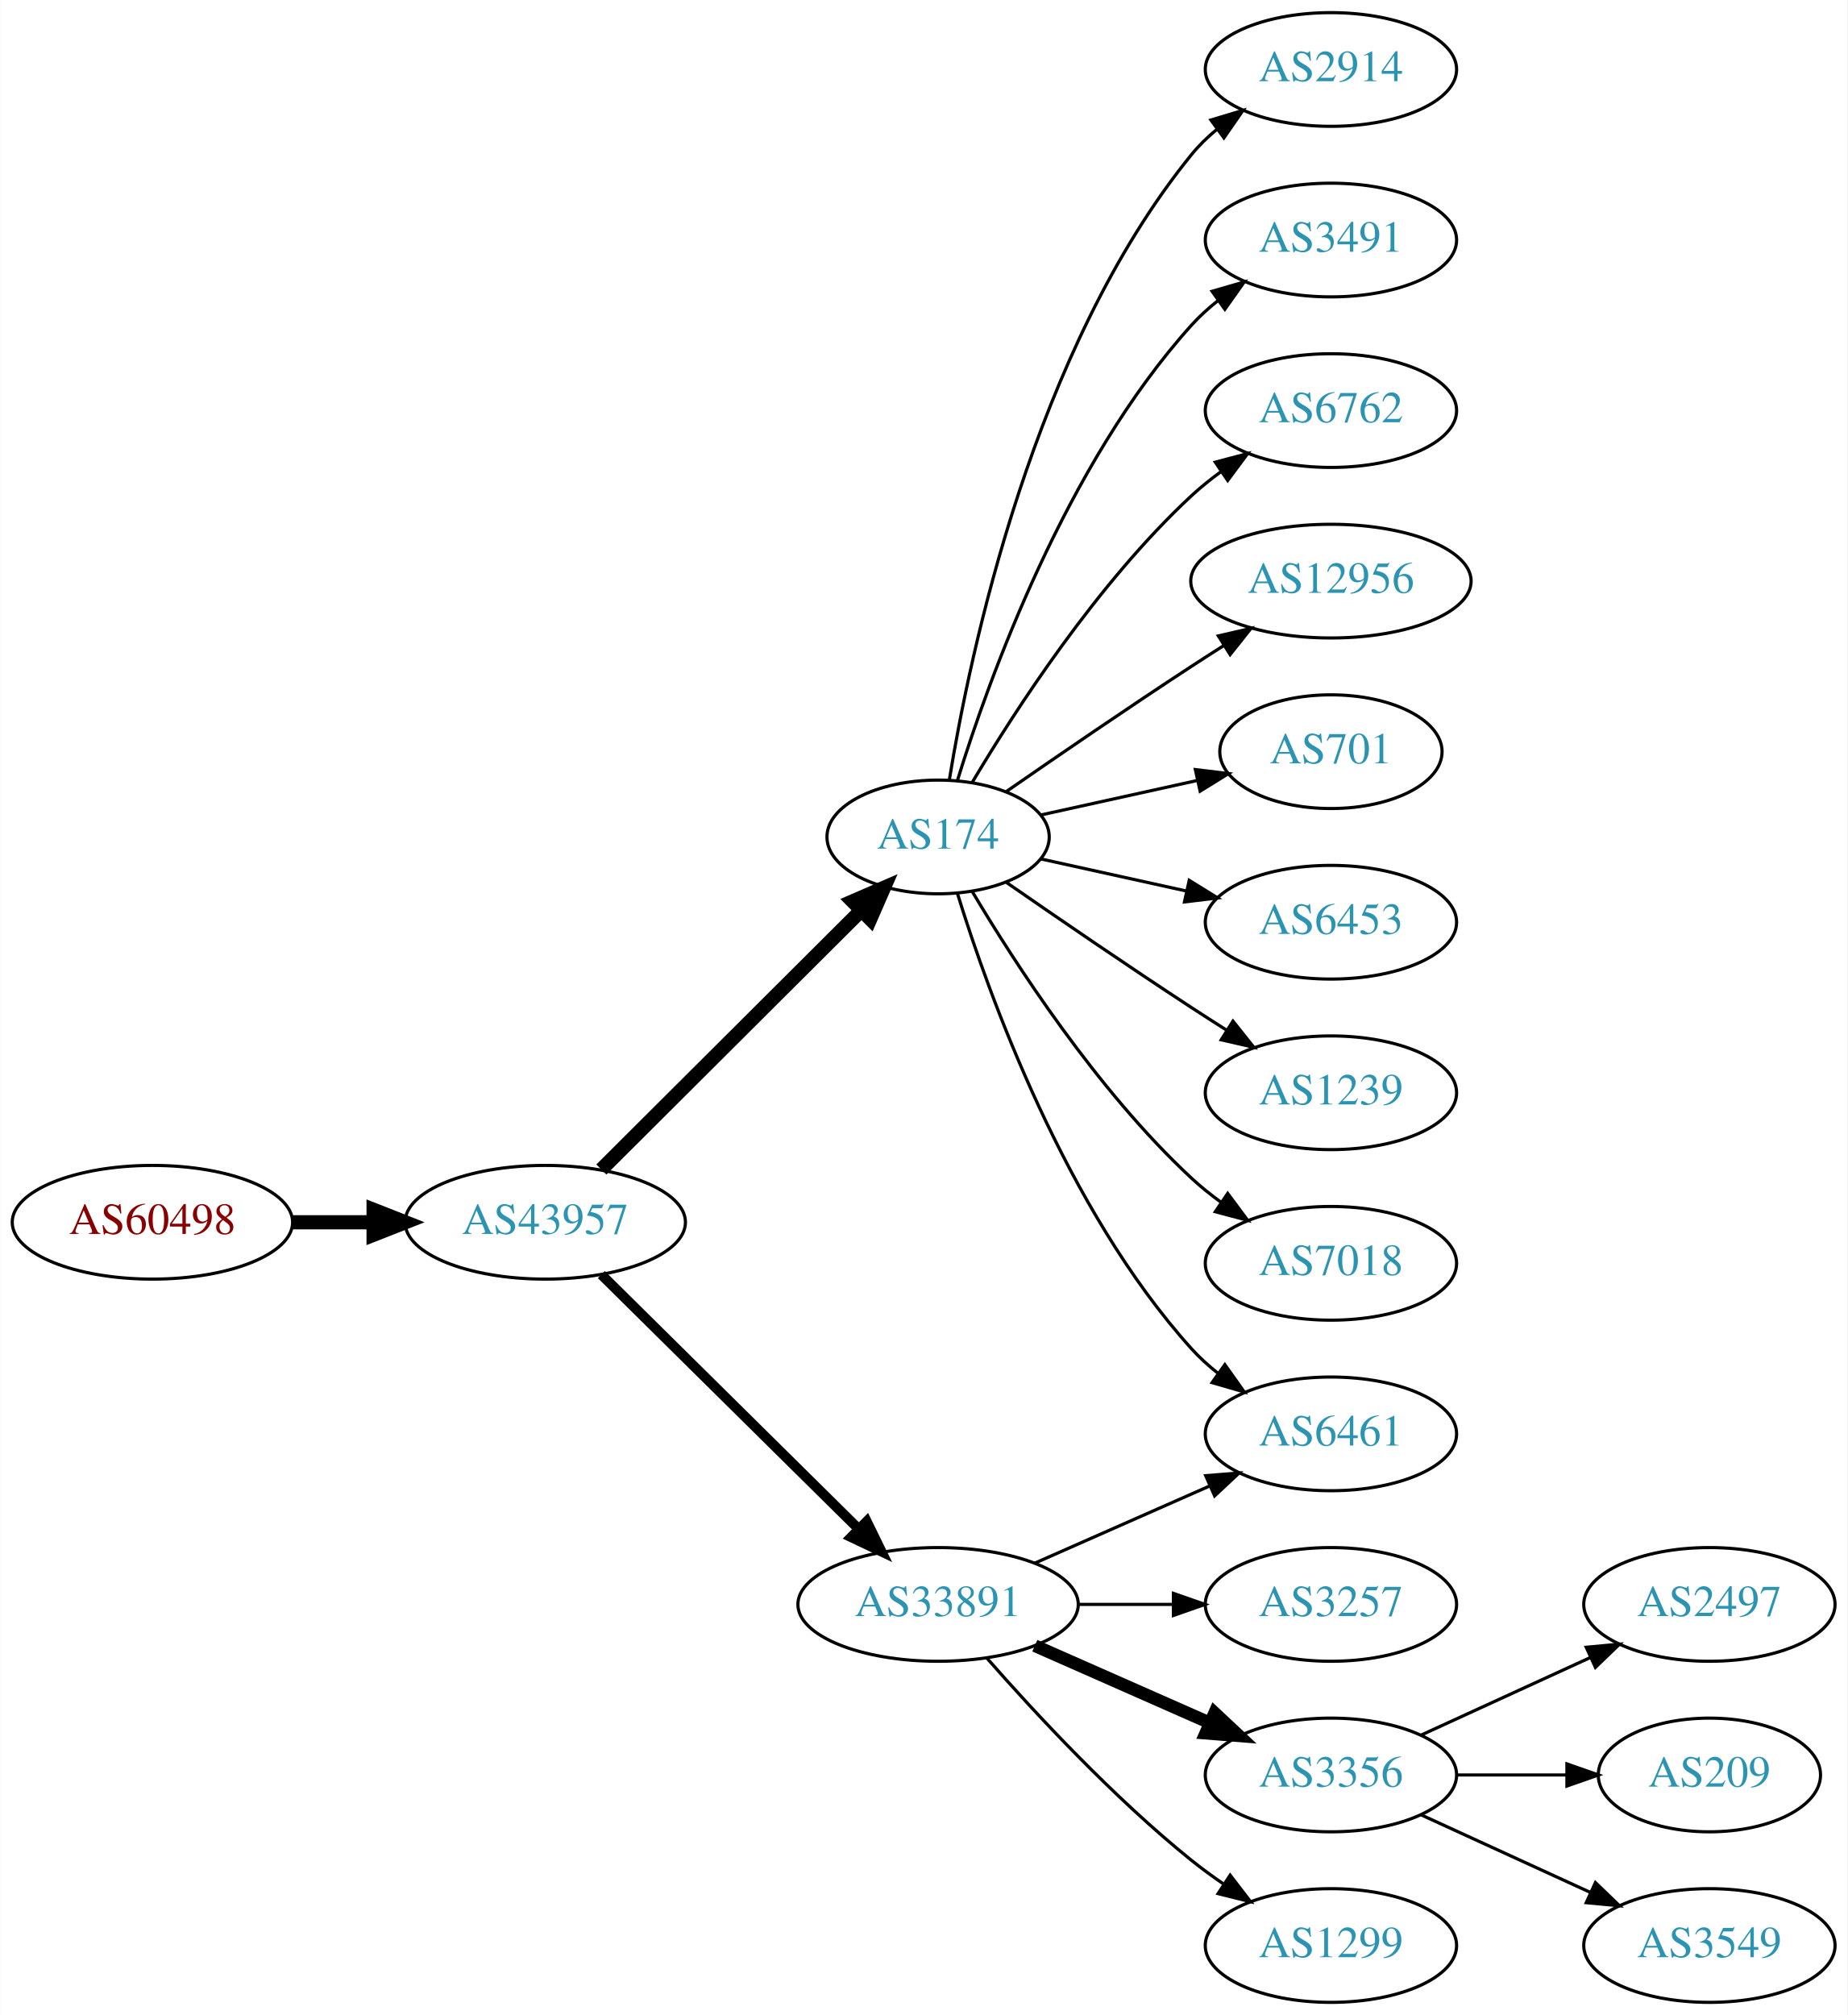
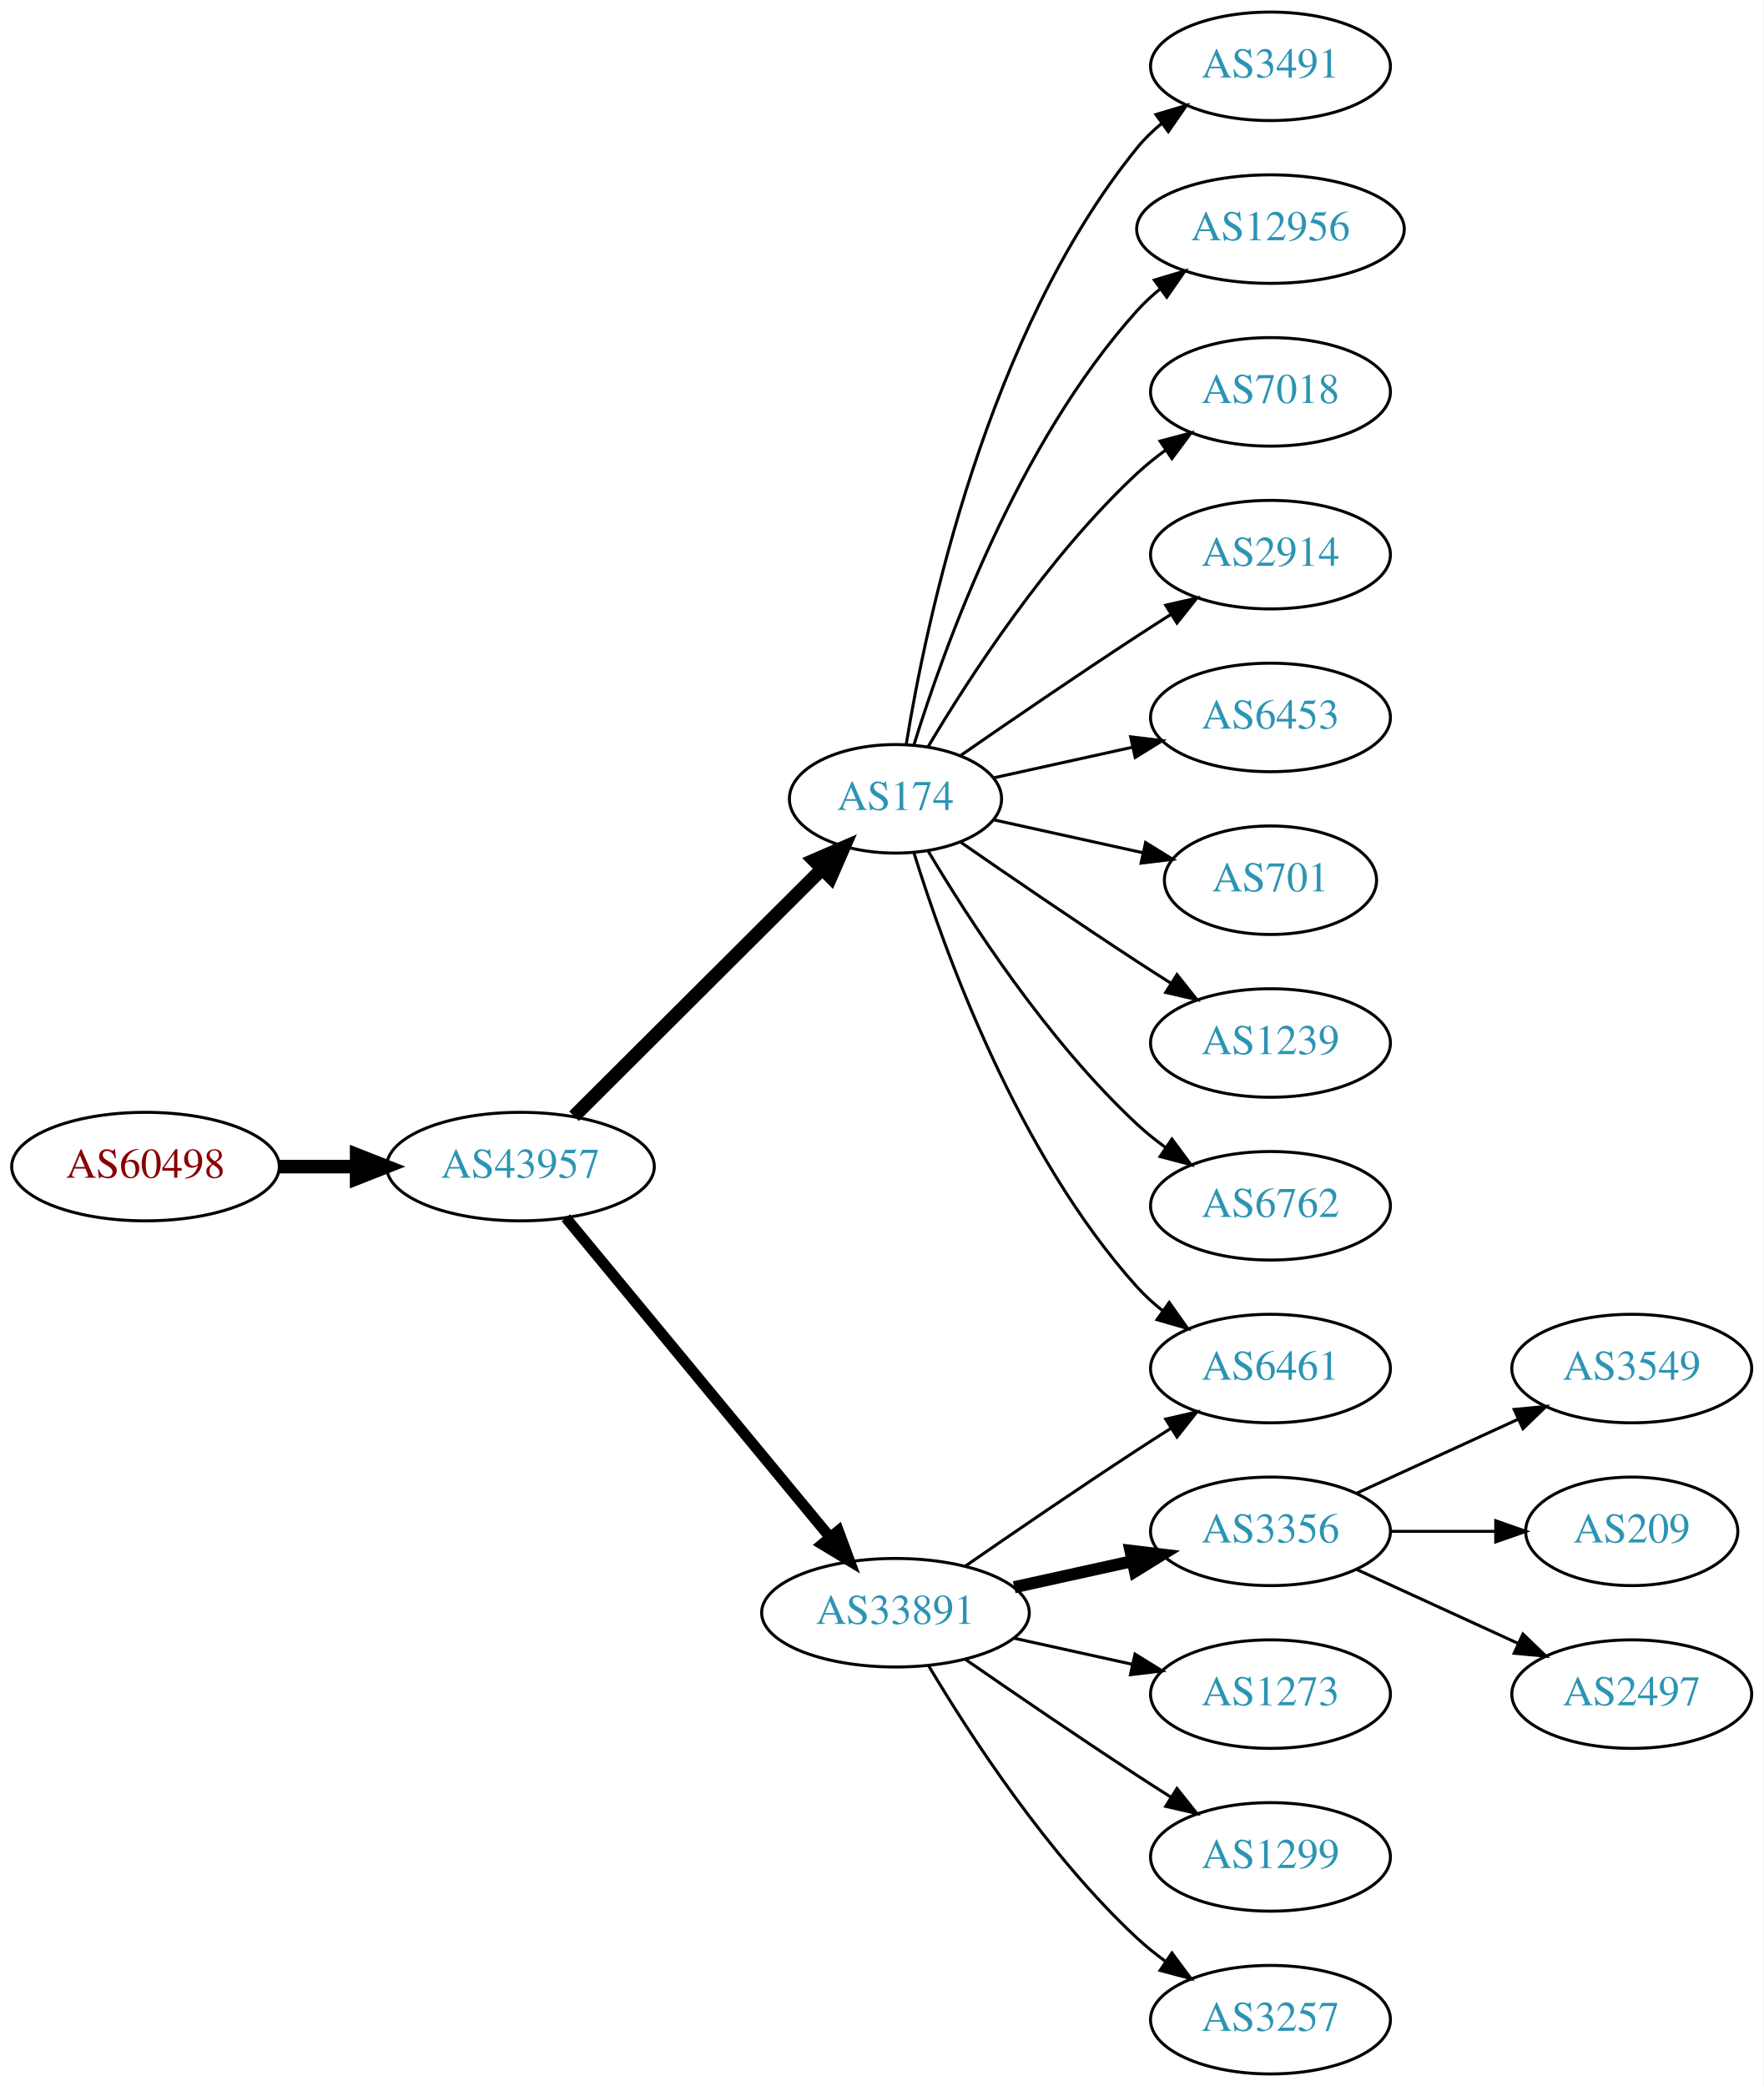
- <svg xmlns="http://www.w3.org/2000/svg" xmlns:xlink="http://www.w3.org/1999/xlink" width="585pt" height="638pt" viewBox="0.00 0.00 584.86 638.00">
-   <g id="graph0" class="graph" transform="scale(1 1) rotate(0) translate(4 634)">
-     <polygon fill="white" stroke="none" points="-4,4 -4,-634 580.862,-634 580.862,4 -4,4" />
+ <svg xmlns="http://www.w3.org/2000/svg" xmlns:xlink="http://www.w3.org/1999/xlink" width="585pt" height="692pt" viewBox="0.00 0.00 584.86 692.00">
+   <g id="graph0" class="graph" transform="scale(1 1) rotate(0) translate(4 688)">
+     <polygon fill="white" stroke="none" points="-4,4 -4,-688 580.862,-688 580.862,4 -4,4" />
    <g id="node1" class="node">
      <g id="a_node1">
        <a xlink:href="/asn/60498" xlink:title="AS60498 ~ WNT Telecommunication GmbH [AT]">
-           <ellipse fill="#ffffff" stroke="black" cx="44.196" cy="-247" rx="44.393" ry="18" />
-           <text text-anchor="middle" x="44.196" y="-243.3" font-family="Times,serif" font-size="14.00" fill="#880000">AS60498</text>
+           <ellipse fill="#ffffff" stroke="black" cx="44.196" cy="-301" rx="44.393" ry="18" />
+           <text text-anchor="middle" x="44.196" y="-297.3" font-family="Times,serif" font-size="14.00" fill="#880000">AS60498</text>
        </a>
      </g>
    </g>
    <g id="node2" class="node">
      <g id="a_node2">
        <a xlink:href="/asn/43957" xlink:title="AS43957 ~ WNT Telecommunication GmbH [AT]">
-           <ellipse fill="#ffffff" stroke="black" cx="168.588" cy="-247" rx="44.393" ry="18" />
-           <text text-anchor="middle" x="168.588" y="-243.3" font-family="Times,serif" font-size="14.00" fill="#2c94b3">AS43957</text>
+           <ellipse fill="#ffffff" stroke="black" cx="168.588" cy="-301" rx="44.393" ry="18" />
+           <text text-anchor="middle" x="168.588" y="-297.3" font-family="Times,serif" font-size="14.00" fill="#2c94b3">AS43957</text>
        </a>
      </g>
    </g>
    <g id="edge1" class="edge">
-       <path fill="none" stroke="black" stroke-width="4.5" d="M88.692,-247C96.898,-247 105.569,-247 114.041,-247" />
-       <polygon fill="black" stroke="black" stroke-width="4.5" points="114.233,-250.938 124.233,-247 114.233,-243.063 114.233,-250.938" />
+       <path fill="none" stroke="black" stroke-width="4.5" d="M88.692,-301C96.898,-301 105.569,-301 114.041,-301" />
+       <polygon fill="black" stroke="black" stroke-width="4.5" points="114.233,-304.938 124.233,-301 114.233,-297.063 114.233,-304.938" />
    </g>
    <g id="node3" class="node">
      <g id="a_node3">
        <a xlink:href="/asn/174" xlink:title="AS174 ~ Cogent Communications [US]">
-           <ellipse fill="#ffffff" stroke="black" cx="292.98" cy="-369" rx="35.194" ry="18" />
-           <text text-anchor="middle" x="292.98" y="-365.3" font-family="Times,serif" font-size="14.00" fill="#2c94b3">AS174</text>
+           <ellipse fill="#ffffff" stroke="black" cx="292.98" cy="-423" rx="35.194" ry="18" />
+           <text text-anchor="middle" x="292.98" y="-419.3" font-family="Times,serif" font-size="14.00" fill="#2c94b3">AS174</text>
        </a>
      </g>
    </g>
    <g id="edge2" class="edge">
-       <path fill="none" stroke="black" stroke-width="4.5" d="M186.35,-263.708C207.617,-284.907 244.418,-321.59 268.481,-345.576" />
-       <polygon fill="black" stroke="black" stroke-width="4.5" points="265.948,-348.611 275.811,-352.882 271.508,-343.034 265.948,-348.611" />
+       <path fill="none" stroke="black" stroke-width="4.5" d="M186.35,-317.708C207.617,-338.907 244.418,-375.59 268.481,-399.576" />
+       <polygon fill="black" stroke="black" stroke-width="4.5" points="265.948,-402.611 275.811,-406.882 271.508,-397.034 265.948,-402.611" />
    </g>
    <g id="node4" class="node">
      <g id="a_node4">
        <a xlink:href="/asn/33891" xlink:title="AS33891 ~ CORE-BACKBONE GMBH GLOBAL NETWORK [DE]">
-           <ellipse fill="#ffffff" stroke="black" cx="292.98" cy="-126" rx="44.393" ry="18" />
-           <text text-anchor="middle" x="292.98" y="-122.3" font-family="Times,serif" font-size="14.00" fill="#2c94b3">AS33891</text>
+           <ellipse fill="#ffffff" stroke="black" cx="292.98" cy="-153" rx="44.393" ry="18" />
+           <text text-anchor="middle" x="292.98" y="-149.3" font-family="Times,serif" font-size="14.00" fill="#2c94b3">AS33891</text>
        </a>
      </g>
    </g>
    <g id="edge3" class="edge">
-       <path fill="none" stroke="black" stroke-width="3.15" d="M186.35,-230.429C207.381,-209.637 243.602,-173.828 267.675,-150.029" />
-       <polygon fill="black" stroke="black" stroke-width="3.15" points="270.378,-152.279 275.029,-142.759 265.456,-147.301 270.378,-152.279" />
+       <path fill="none" stroke="black" stroke-width="3.6" d="M183.628,-284.023C205.094,-258.066 246.199,-208.36 271.148,-178.191" />
+       <polygon fill="black" stroke="black" stroke-width="3.6" points="274.051,-180.172 277.727,-170.235 268.657,-175.711 274.051,-180.172" />
    </g>
    <g id="node5" class="node">
      <g id="a_node5">
-         <a xlink:href="/asn/2914" xlink:title="AS2914 ~ NTT America, Inc. [US]">
-           <ellipse fill="#ffffff" stroke="black" cx="417.373" cy="-612" rx="39.794" ry="18" />
-           <text text-anchor="middle" x="417.373" y="-608.3" font-family="Times,serif" font-size="14.00" fill="#2c94b3">AS2914</text>
+         <a xlink:href="/asn/3491" xlink:title="AS3491 ~ PCCW Global, Inc. [US]">
+           <ellipse fill="#ffffff" stroke="black" cx="417.373" cy="-666" rx="39.794" ry="18" />
+           <text text-anchor="middle" x="417.373" y="-662.3" font-family="Times,serif" font-size="14.00" fill="#2c94b3">AS3491</text>
        </a>
      </g>
    </g>
    <g id="edge4" class="edge">
-       <path fill="none" stroke="black" d="M296.561,-387.178C303.016,-426.997 323.088,-523.286 373.176,-585 375.545,-587.918 378.318,-590.612 381.295,-593.075" />
-       <polygon fill="black" stroke="black" points="379.371,-596.003 389.517,-599.052 383.486,-590.341 379.371,-596.003" />
+       <path fill="none" stroke="black" d="M296.561,-441.178C303.016,-480.997 323.088,-577.286 373.176,-639 375.545,-641.918 378.318,-644.612 381.295,-647.075" />
+       <polygon fill="black" stroke="black" points="379.371,-650.003 389.517,-653.052 383.486,-644.341 379.371,-650.003" />
    </g>
    <g id="node6" class="node">
      <g id="a_node6">
-         <a xlink:href="/asn/3491" xlink:title="AS3491 ~ PCCW Global, Inc. [US]">
-           <ellipse fill="#ffffff" stroke="black" cx="417.373" cy="-558" rx="39.794" ry="18" />
-           <text text-anchor="middle" x="417.373" y="-554.3" font-family="Times,serif" font-size="14.00" fill="#2c94b3">AS3491</text>
+         <a xlink:href="/asn/12956" xlink:title="AS12956 ~ TELXIUS [ES]">
+           <ellipse fill="#ffffff" stroke="black" cx="417.373" cy="-612" rx="44.393" ry="18" />
+           <text text-anchor="middle" x="417.373" y="-608.3" font-family="Times,serif" font-size="14.00" fill="#2c94b3">AS12956</text>
        </a>
      </g>
    </g>
    <g id="edge5" class="edge">
-       <path fill="none" stroke="black" d="M299.118,-386.94C309.021,-418.979 333.359,-486.812 373.176,-531 375.693,-533.792 378.564,-536.401 381.603,-538.812" />
-       <polygon fill="black" stroke="black" points="379.732,-541.776 389.911,-544.715 383.786,-536.07 379.732,-541.776" />
+       <path fill="none" stroke="black" d="M299.118,-440.94C309.021,-472.979 333.359,-540.812 373.176,-585 375.496,-587.575 378.118,-589.994 380.895,-592.244" />
+       <polygon fill="black" stroke="black" points="378.861,-595.092 389.01,-598.132 382.971,-589.426 378.861,-595.092" />
    </g>
    <g id="node7" class="node">
      <g id="a_node7">
-         <a xlink:href="/asn/6762" xlink:title="AS6762 ~ TELECOM ITALIA SPARKLE S.p.A. [IT]">
-           <ellipse fill="#ffffff" stroke="black" cx="417.373" cy="-504" rx="39.794" ry="18" />
-           <text text-anchor="middle" x="417.373" y="-500.3" font-family="Times,serif" font-size="14.00" fill="#2c94b3">AS6762</text>
+         <a xlink:href="/asn/7018" xlink:title="AS7018 ~ AT&amp;T Services, Inc. [US]">
+           <ellipse fill="#ffffff" stroke="black" cx="417.373" cy="-558" rx="39.794" ry="18" />
+           <text text-anchor="middle" x="417.373" y="-554.3" font-family="Times,serif" font-size="14.00" fill="#2c94b3">AS7018</text>
        </a>
      </g>
    </g>
    <g id="edge6" class="edge">
-       <path fill="none" stroke="black" d="M303.793,-386.279C317.299,-409.011 343.359,-449.314 373.176,-477 376.083,-479.699 379.296,-482.28 382.62,-484.703" />
-       <polygon fill="black" stroke="black" points="380.755,-487.667 390.998,-490.375 384.679,-481.87 380.755,-487.667" />
+       <path fill="none" stroke="black" d="M303.793,-440.279C317.299,-463.011 343.359,-503.314 373.176,-531 376.083,-533.699 379.296,-536.28 382.62,-538.703" />
+       <polygon fill="black" stroke="black" points="380.755,-541.667 390.998,-544.375 384.679,-535.87 380.755,-541.667" />
    </g>
    <g id="node8" class="node">
      <g id="a_node8">
-         <a xlink:href="/asn/12956" xlink:title="AS12956 ~ TELXIUS [ES]">
-           <ellipse fill="#ffffff" stroke="black" cx="417.373" cy="-450" rx="44.393" ry="18" />
-           <text text-anchor="middle" x="417.373" y="-446.3" font-family="Times,serif" font-size="14.00" fill="#2c94b3">AS12956</text>
+         <a xlink:href="/asn/2914" xlink:title="AS2914 ~ NTT America, Inc. [US]">
+           <ellipse fill="#ffffff" stroke="black" cx="417.373" cy="-504" rx="39.794" ry="18" />
+           <text text-anchor="middle" x="417.373" y="-500.3" font-family="Times,serif" font-size="14.00" fill="#2c94b3">AS2914</text>
        </a>
      </g>
    </g>
    <g id="edge7" class="edge">
-       <path fill="none" stroke="black" d="M314.671,-383.44C330.563,-394.449 353.113,-409.897 373.176,-423 376.497,-425.169 379.98,-427.406 383.466,-429.621" />
-       <polygon fill="black" stroke="black" points="381.722,-432.66 392.048,-435.032 385.455,-426.738 381.722,-432.66" />
+       <path fill="none" stroke="black" d="M314.671,-437.44C330.563,-448.449 353.113,-463.897 373.176,-477 376.758,-479.339 380.529,-481.759 384.289,-484.144" />
+       <polygon fill="black" stroke="black" points="382.623,-487.231 392.95,-489.596 386.352,-481.307 382.623,-487.231" />
    </g>
    <g id="node9" class="node">
      <g id="a_node9">
+         <a xlink:href="/asn/6453" xlink:title="AS6453 ~ TATA COMMUNICATIONS (AMERICA) INC [US]">
+           <ellipse fill="#ffffff" stroke="black" cx="417.373" cy="-450" rx="39.794" ry="18" />
+           <text text-anchor="middle" x="417.373" y="-446.3" font-family="Times,serif" font-size="14.00" fill="#2c94b3">AS6453</text>
+         </a>
+       </g>
+     </g>
+     <g id="edge8" class="edge">
+       <path fill="none" stroke="black" d="M325.499,-429.953C339.56,-433.055 356.378,-436.765 371.702,-440.146" />
+       <polygon fill="black" stroke="black" points="370.993,-443.573 381.512,-442.31 372.501,-436.738 370.993,-443.573" />
+     </g>
+     <g id="node10" class="node">
+       <g id="a_node10">
        <a xlink:href="/asn/701" xlink:title="AS701 ~ UUNET [US]">
          <ellipse fill="#ffffff" stroke="black" cx="417.373" cy="-396" rx="35.194" ry="18" />
          <text text-anchor="middle" x="417.373" y="-392.3" font-family="Times,serif" font-size="14.00" fill="#2c94b3">AS701</text>
        </a>
      </g>
    </g>
-     <g id="edge8" class="edge">
-       <path fill="none" stroke="black" d="M325.499,-375.953C340.632,-379.292 358.96,-383.335 375.18,-386.913" />
-       <polygon fill="black" stroke="black" points="374.441,-390.334 384.96,-389.07 375.949,-383.498 374.441,-390.334" />
-     </g>
-     <g id="node10" class="node">
-       <g id="a_node10">
-         <a xlink:href="/asn/6453" xlink:title="AS6453 ~ TATA COMMUNICATIONS (AMERICA) INC [US]">
-           <ellipse fill="#ffffff" stroke="black" cx="417.373" cy="-342" rx="39.794" ry="18" />
-           <text text-anchor="middle" x="417.373" y="-338.3" font-family="Times,serif" font-size="14.00" fill="#2c94b3">AS6453</text>
-         </a>
-       </g>
-     </g>
    <g id="edge9" class="edge">
-       <path fill="none" stroke="black" d="M325.499,-362.047C339.56,-358.945 356.378,-355.235 371.702,-351.854" />
-       <polygon fill="black" stroke="black" points="372.501,-355.262 381.512,-349.69 370.993,-348.427 372.501,-355.262" />
+       <path fill="none" stroke="black" d="M325.499,-416.047C340.632,-412.708 358.96,-408.665 375.18,-405.087" />
+       <polygon fill="black" stroke="black" points="375.949,-408.502 384.96,-402.93 374.441,-401.666 375.949,-408.502" />
    </g>
    <g id="node11" class="node">
      <g id="a_node11">
        <a xlink:href="/asn/1239" xlink:title="AS1239 ~ Sprint [US]">
-           <ellipse fill="#ffffff" stroke="black" cx="417.373" cy="-288" rx="39.794" ry="18" />
-           <text text-anchor="middle" x="417.373" y="-284.3" font-family="Times,serif" font-size="14.00" fill="#2c94b3">AS1239</text>
+           <ellipse fill="#ffffff" stroke="black" cx="417.373" cy="-342" rx="39.794" ry="18" />
+           <text text-anchor="middle" x="417.373" y="-338.3" font-family="Times,serif" font-size="14.00" fill="#2c94b3">AS1239</text>
        </a>
      </g>
    </g>
    <g id="edge10" class="edge">
-       <path fill="none" stroke="black" d="M314.671,-354.56C330.563,-343.551 353.113,-328.103 373.176,-315 376.758,-312.661 380.529,-310.241 384.289,-307.856" />
-       <polygon fill="black" stroke="black" points="386.352,-310.693 392.95,-302.404 382.623,-304.769 386.352,-310.693" />
+       <path fill="none" stroke="black" d="M314.671,-408.56C330.563,-397.551 353.113,-382.103 373.176,-369 376.758,-366.661 380.529,-364.241 384.289,-361.856" />
+       <polygon fill="black" stroke="black" points="386.352,-364.693 392.95,-356.404 382.623,-358.769 386.352,-364.693" />
    </g>
    <g id="node12" class="node">
      <g id="a_node12">
-         <a xlink:href="/asn/7018" xlink:title="AS7018 ~ AT&amp;T Services, Inc. [US]">
-           <ellipse fill="#ffffff" stroke="black" cx="417.373" cy="-234" rx="39.794" ry="18" />
-           <text text-anchor="middle" x="417.373" y="-230.3" font-family="Times,serif" font-size="14.00" fill="#2c94b3">AS7018</text>
+         <a xlink:href="/asn/6762" xlink:title="AS6762 ~ TELECOM ITALIA SPARKLE S.p.A. [IT]">
+           <ellipse fill="#ffffff" stroke="black" cx="417.373" cy="-288" rx="39.794" ry="18" />
+           <text text-anchor="middle" x="417.373" y="-284.3" font-family="Times,serif" font-size="14.00" fill="#2c94b3">AS6762</text>
        </a>
      </g>
    </g>
    <g id="edge11" class="edge">
-       <path fill="none" stroke="black" d="M303.793,-351.721C317.299,-328.989 343.359,-288.686 373.176,-261 376.083,-258.301 379.296,-255.72 382.62,-253.297" />
-       <polygon fill="black" stroke="black" points="384.679,-256.13 390.998,-247.625 380.755,-250.333 384.679,-256.13" />
+       <path fill="none" stroke="black" d="M303.793,-405.721C317.299,-382.989 343.359,-342.686 373.176,-315 376.083,-312.301 379.296,-309.72 382.62,-307.297" />
+       <polygon fill="black" stroke="black" points="384.679,-310.13 390.998,-301.625 380.755,-304.333 384.679,-310.13" />
    </g>
    <g id="node13" class="node">
      <g id="a_node13">
        <a xlink:href="/asn/6461" xlink:title="AS6461 ~ Zayo Bandwidth [US]">
-           <ellipse fill="#ffffff" stroke="black" cx="417.373" cy="-180" rx="39.794" ry="18" />
-           <text text-anchor="middle" x="417.373" y="-176.3" font-family="Times,serif" font-size="14.00" fill="#2c94b3">AS6461</text>
+           <ellipse fill="#ffffff" stroke="black" cx="417.373" cy="-234" rx="39.794" ry="18" />
+           <text text-anchor="middle" x="417.373" y="-230.3" font-family="Times,serif" font-size="14.00" fill="#2c94b3">AS6461</text>
        </a>
      </g>
    </g>
    <g id="edge12" class="edge">
-       <path fill="none" stroke="black" d="M299.118,-351.06C309.021,-319.021 333.359,-251.188 373.176,-207 375.693,-204.208 378.564,-201.599 381.603,-199.188" />
-       <polygon fill="black" stroke="black" points="383.786,-201.93 389.911,-193.285 379.732,-196.224 383.786,-201.93" />
-     </g>
-     <g id="edge16" class="edge">
-       <path fill="none" stroke="black" d="M323.608,-139.072C340.203,-146.393 361.062,-155.597 378.795,-163.421" />
-       <polygon fill="black" stroke="black" points="377.717,-166.77 388.279,-167.605 380.543,-160.366 377.717,-166.77" />
+       <path fill="none" stroke="black" d="M299.118,-405.06C309.021,-373.021 333.359,-305.188 373.176,-261 375.693,-258.208 378.564,-255.599 381.603,-253.188" />
+       <polygon fill="black" stroke="black" points="383.786,-255.93 389.911,-247.285 379.732,-250.224 383.786,-255.93" />
+     </g>
+     <g id="edge15" class="edge">
+       <path fill="none" stroke="black" d="M316.011,-168.367C331.813,-179.305 353.67,-194.261 373.176,-207 376.758,-209.339 380.529,-211.759 384.289,-214.144" />
+       <polygon fill="black" stroke="black" points="382.623,-217.231 392.95,-219.596 386.352,-211.307 382.623,-217.231" />
    </g>
    <g id="node14" class="node">
      <g id="a_node14">
-         <a xlink:href="/asn/3257" xlink:title="AS3257 ~ GTT [DE]">
-           <ellipse fill="#ffffff" stroke="black" cx="417.373" cy="-126" rx="39.794" ry="18" />
-           <text text-anchor="middle" x="417.373" y="-122.3" font-family="Times,serif" font-size="14.00" fill="#2c94b3">AS3257</text>
+         <a xlink:href="/asn/3356" xlink:title="AS3356 ~ Level 3 Parent, LLC [US]">
+           <ellipse fill="#ffffff" stroke="black" cx="417.373" cy="-180" rx="39.794" ry="18" />
+           <text text-anchor="middle" x="417.373" y="-176.3" font-family="Times,serif" font-size="14.00" fill="#2c94b3">AS3356</text>
        </a>
      </g>
    </g>
    <g id="edge13" class="edge">
-       <path fill="none" stroke="black" d="M337.476,-126C347.165,-126 357.502,-126 367.394,-126" />
-       <polygon fill="black" stroke="black" points="367.497,-129.5 377.497,-126 367.497,-122.5 367.497,-129.5" />
+       <path fill="none" stroke="black" stroke-width="4" d="M332.37,-161.469C344.761,-164.202 358.608,-167.257 371.429,-170.085" />
+       <polygon fill="black" stroke="black" stroke-width="4" points="370.924,-173.558 381.443,-172.295 372.432,-166.722 370.924,-173.558" />
    </g>
    <g id="node15" class="node">
      <g id="a_node15">
-         <a xlink:href="/asn/3356" xlink:title="AS3356 ~ Level 3 Parent, LLC [US]">
-           <ellipse fill="#ffffff" stroke="black" cx="417.373" cy="-72" rx="39.794" ry="18" />
-           <text text-anchor="middle" x="417.373" y="-68.3" font-family="Times,serif" font-size="14.00" fill="#2c94b3">AS3356</text>
+         <a xlink:href="/asn/1273" xlink:title="AS1273 ~ Vodafone Group PLC [EU]">
+           <ellipse fill="#ffffff" stroke="black" cx="417.373" cy="-126" rx="39.794" ry="18" />
+           <text text-anchor="middle" x="417.373" y="-122.3" font-family="Times,serif" font-size="14.00" fill="#2c94b3">AS1273</text>
        </a>
      </g>
    </g>
    <g id="edge14" class="edge">
-       <path fill="none" stroke="black" stroke-width="4" d="M323.608,-112.928C340.203,-105.607 361.062,-96.403 378.795,-88.579" />
-       <polygon fill="black" stroke="black" stroke-width="4" points="380.543,-91.634 388.279,-84.395 377.717,-85.23 380.543,-91.634" />
+       <path fill="none" stroke="black" d="M332.37,-144.531C344.761,-141.798 358.608,-138.743 371.429,-135.915" />
+       <polygon fill="black" stroke="black" points="372.432,-139.278 381.443,-133.705 370.924,-132.442 372.432,-139.278" />
    </g>
    <g id="node16" class="node">
      <g id="a_node16">
        <a xlink:href="/asn/1299" xlink:title="AS1299 ~ Telia Carrier [EU]">
-           <ellipse fill="#ffffff" stroke="black" cx="417.373" cy="-18" rx="39.794" ry="18" />
-           <text text-anchor="middle" x="417.373" y="-14.3" font-family="Times,serif" font-size="14.00" fill="#2c94b3">AS1299</text>
-         </a>
-       </g>
-     </g>
-     <g id="edge15" class="edge">
-       <path fill="none" stroke="black" d="M308.413,-109.017C323.544,-91.772 348.509,-64.852 373.176,-45 376.432,-42.38 379.957,-39.808 383.542,-37.354" />
-       <polygon fill="black" stroke="black" points="385.46,-40.281 391.914,-31.879 381.629,-34.423 385.46,-40.281" />
+           <ellipse fill="#ffffff" stroke="black" cx="417.373" cy="-72" rx="39.794" ry="18" />
+           <text text-anchor="middle" x="417.373" y="-68.3" font-family="Times,serif" font-size="14.00" fill="#2c94b3">AS1299</text>
+         </a>
+       </g>
+     </g>
+     <g id="edge16" class="edge">
+       <path fill="none" stroke="black" d="M316.011,-137.633C331.813,-126.695 353.67,-111.739 373.176,-99 376.758,-96.661 380.529,-94.241 384.289,-91.856" />
+       <polygon fill="black" stroke="black" points="386.352,-94.693 392.95,-86.404 382.623,-88.769 386.352,-94.693" />
    </g>
    <g id="node17" class="node">
      <g id="a_node17">
+         <a xlink:href="/asn/3257" xlink:title="AS3257 ~ GTT [DE]">
+           <ellipse fill="#ffffff" stroke="black" cx="417.373" cy="-18" rx="39.794" ry="18" />
+           <text text-anchor="middle" x="417.373" y="-14.3" font-family="Times,serif" font-size="14.00" fill="#2c94b3">AS3257</text>
+         </a>
+       </g>
+     </g>
+     <g id="edge17" class="edge">
+       <path fill="none" stroke="black" d="M304.026,-135.329C317.597,-112.528 343.529,-72.528 373.176,-45 376.083,-42.301 379.296,-39.72 382.62,-37.297" />
+       <polygon fill="black" stroke="black" points="384.679,-40.13 390.998,-31.625 380.755,-34.333 384.679,-40.13" />
+     </g>
+     <g id="node18" class="node">
+       <g id="a_node18">
+         <a xlink:href="/asn/3549" xlink:title="AS3549 ~ Level 3 Parent, LLC [US]">
+           <ellipse fill="#ffffff" stroke="black" cx="537.215" cy="-234" rx="39.794" ry="18" />
+           <text text-anchor="middle" x="537.215" y="-230.3" font-family="Times,serif" font-size="14.00" fill="#2c94b3">AS3549</text>
+         </a>
+       </g>
+     </g>
+     <g id="edge18" class="edge">
+       <path fill="none" stroke="black" d="M446.001,-192.661C461.958,-199.973 482.229,-209.261 499.512,-217.181" />
+       <polygon fill="black" stroke="black" points="498.21,-220.435 508.759,-221.419 501.126,-214.071 498.21,-220.435" />
+     </g>
+     <g id="node19" class="node">
+       <g id="a_node19">
+         <a xlink:href="/asn/209" xlink:title="AS209 ~ CenturyLink Communications, LLC [US]">
+           <ellipse fill="#ffffff" stroke="black" cx="537.215" cy="-180" rx="35.194" ry="18" />
+           <text text-anchor="middle" x="537.215" y="-176.3" font-family="Times,serif" font-size="14.00" fill="#2c94b3">AS209</text>
+         </a>
+       </g>
+     </g>
+     <g id="edge19" class="edge">
+       <path fill="none" stroke="black" d="M457.285,-180C468.372,-180 480.531,-180 491.914,-180" />
+       <polygon fill="black" stroke="black" points="492.096,-183.5 502.096,-180 492.096,-176.5 492.096,-183.5" />
+     </g>
+     <g id="node20" class="node">
+       <g id="a_node20">
        <a xlink:href="/asn/2497" xlink:title="AS2497 ~ Internet Initiative Japan Inc. [JP]">
          <ellipse fill="#ffffff" stroke="black" cx="537.215" cy="-126" rx="39.794" ry="18" />
          <text text-anchor="middle" x="537.215" y="-122.3" font-family="Times,serif" font-size="14.00" fill="#2c94b3">AS2497</text>
        </a>
      </g>
    </g>
-     <g id="edge17" class="edge">
-       <path fill="none" stroke="black" d="M446.001,-84.661C461.958,-91.973 482.229,-101.261 499.512,-109.181" />
-       <polygon fill="black" stroke="black" points="498.21,-112.435 508.759,-113.419 501.126,-106.071 498.21,-112.435" />
-     </g>
-     <g id="node18" class="node">
-       <g id="a_node18">
-         <a xlink:href="/asn/209" xlink:title="AS209 ~ CenturyLink Communications, LLC [US]">
-           <ellipse fill="#ffffff" stroke="black" cx="537.215" cy="-72" rx="35.194" ry="18" />
-           <text text-anchor="middle" x="537.215" y="-68.3" font-family="Times,serif" font-size="14.00" fill="#2c94b3">AS209</text>
-         </a>
-       </g>
-     </g>
-     <g id="edge18" class="edge">
-       <path fill="none" stroke="black" d="M457.285,-72C468.372,-72 480.531,-72 491.914,-72" />
-       <polygon fill="black" stroke="black" points="492.096,-75.5 502.096,-72 492.096,-68.5 492.096,-75.5" />
-     </g>
-     <g id="node19" class="node">
-       <g id="a_node19">
-         <a xlink:href="/asn/3549" xlink:title="AS3549 ~ Level 3 Parent, LLC [US]">
-           <ellipse fill="#ffffff" stroke="black" cx="537.215" cy="-18" rx="39.794" ry="18" />
-           <text text-anchor="middle" x="537.215" y="-14.3" font-family="Times,serif" font-size="14.00" fill="#2c94b3">AS3549</text>
-         </a>
-       </g>
-     </g>
-     <g id="edge19" class="edge">
-       <path fill="none" stroke="black" d="M446.001,-59.339C461.958,-52.027 482.229,-42.739 499.512,-34.819" />
-       <polygon fill="black" stroke="black" points="501.126,-37.929 508.759,-30.581 498.21,-31.565 501.126,-37.929" />
+     <g id="edge20" class="edge">
+       <path fill="none" stroke="black" d="M446.001,-167.339C461.958,-160.027 482.229,-150.739 499.512,-142.819" />
+       <polygon fill="black" stroke="black" points="501.126,-145.929 508.759,-138.581 498.21,-139.565 501.126,-145.929" />
    </g>
  </g>
</svg>
